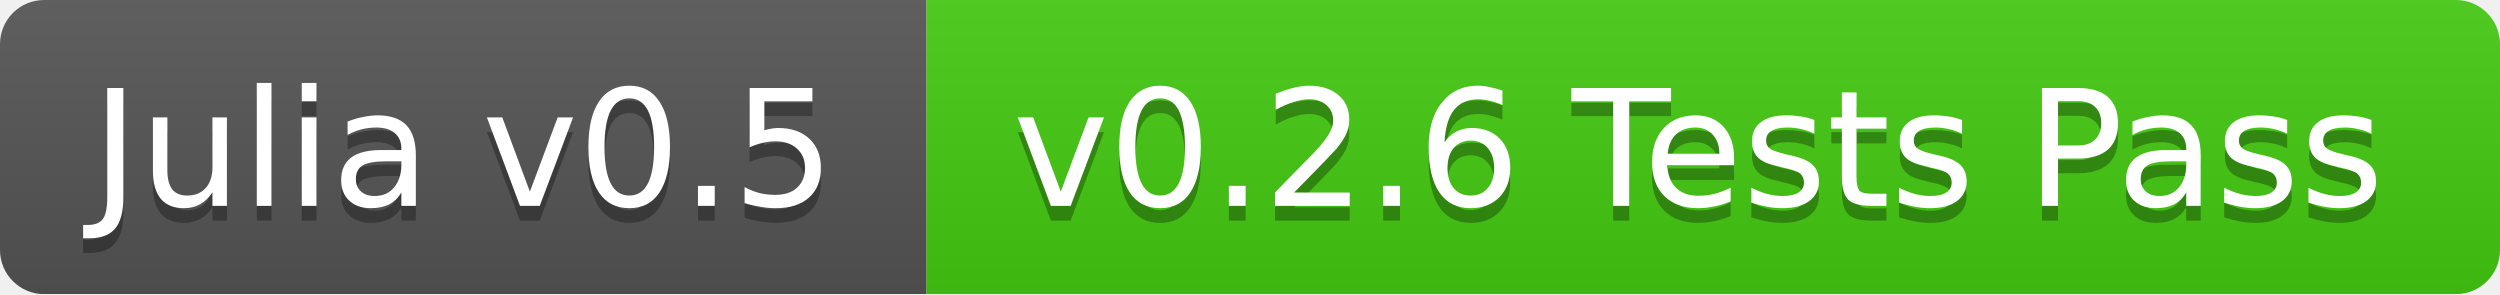
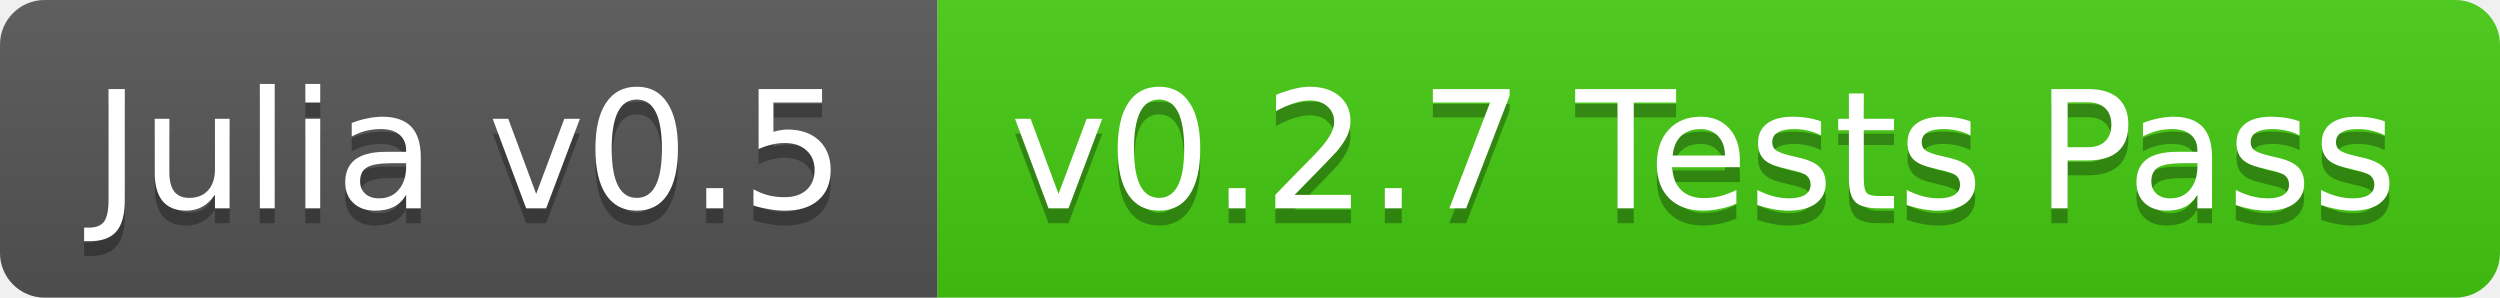
- <svg xmlns="http://www.w3.org/2000/svg" width="170" height="20">
+ <svg xmlns="http://www.w3.org/2000/svg" width="168" height="20">
  <linearGradient id="b" x2="0" y2="100%">
    <stop offset="0" stop-color="#bbb" stop-opacity=".1" />
    <stop offset="1" stop-opacity=".1" />
  </linearGradient>
-   <mask id="a">
-     <rect width="170" height="20" rx="3" fill="#fff" />
-   </mask>
-   <g mask="url(#a)">
+   <clipPath id="a">
+     <rect width="168" height="20" rx="3" fill="#fff" />
+   </clipPath>
+   <g clip-path="url(#a)">
    <path fill="#555" d="M0 0h63v20H0z" />
-     <path fill="#4c1" d="M63 0h107v20H63z" />
-     <path fill="url(#b)" d="M0 0h170v20H0z" />
+     <path fill="#4c1" d="M63 0h105v20H63z" />
+     <path fill="url(#b)" d="M0 0h168v20H0z" />
  </g>
  <g fill="#fff" text-anchor="middle" font-family="DejaVu Sans,Verdana,Geneva,sans-serif" font-size="11">
    <text x="31.5" y="15" fill="#010101" fill-opacity=".3">Julia v0.5</text>
    <text x="31.5" y="14">Julia v0.5</text>
-     <text x="115.5" y="15" fill="#010101" fill-opacity=".3">v0.2.6 Tests Pass</text>
-     <text x="115.5" y="14">v0.2.6 Tests Pass</text>
+     <text x="114.5" y="15" fill="#010101" fill-opacity=".3">v0.2.7 Tests Pass</text>
+     <text x="114.5" y="14">v0.2.7 Tests Pass</text>
  </g>
</svg>
